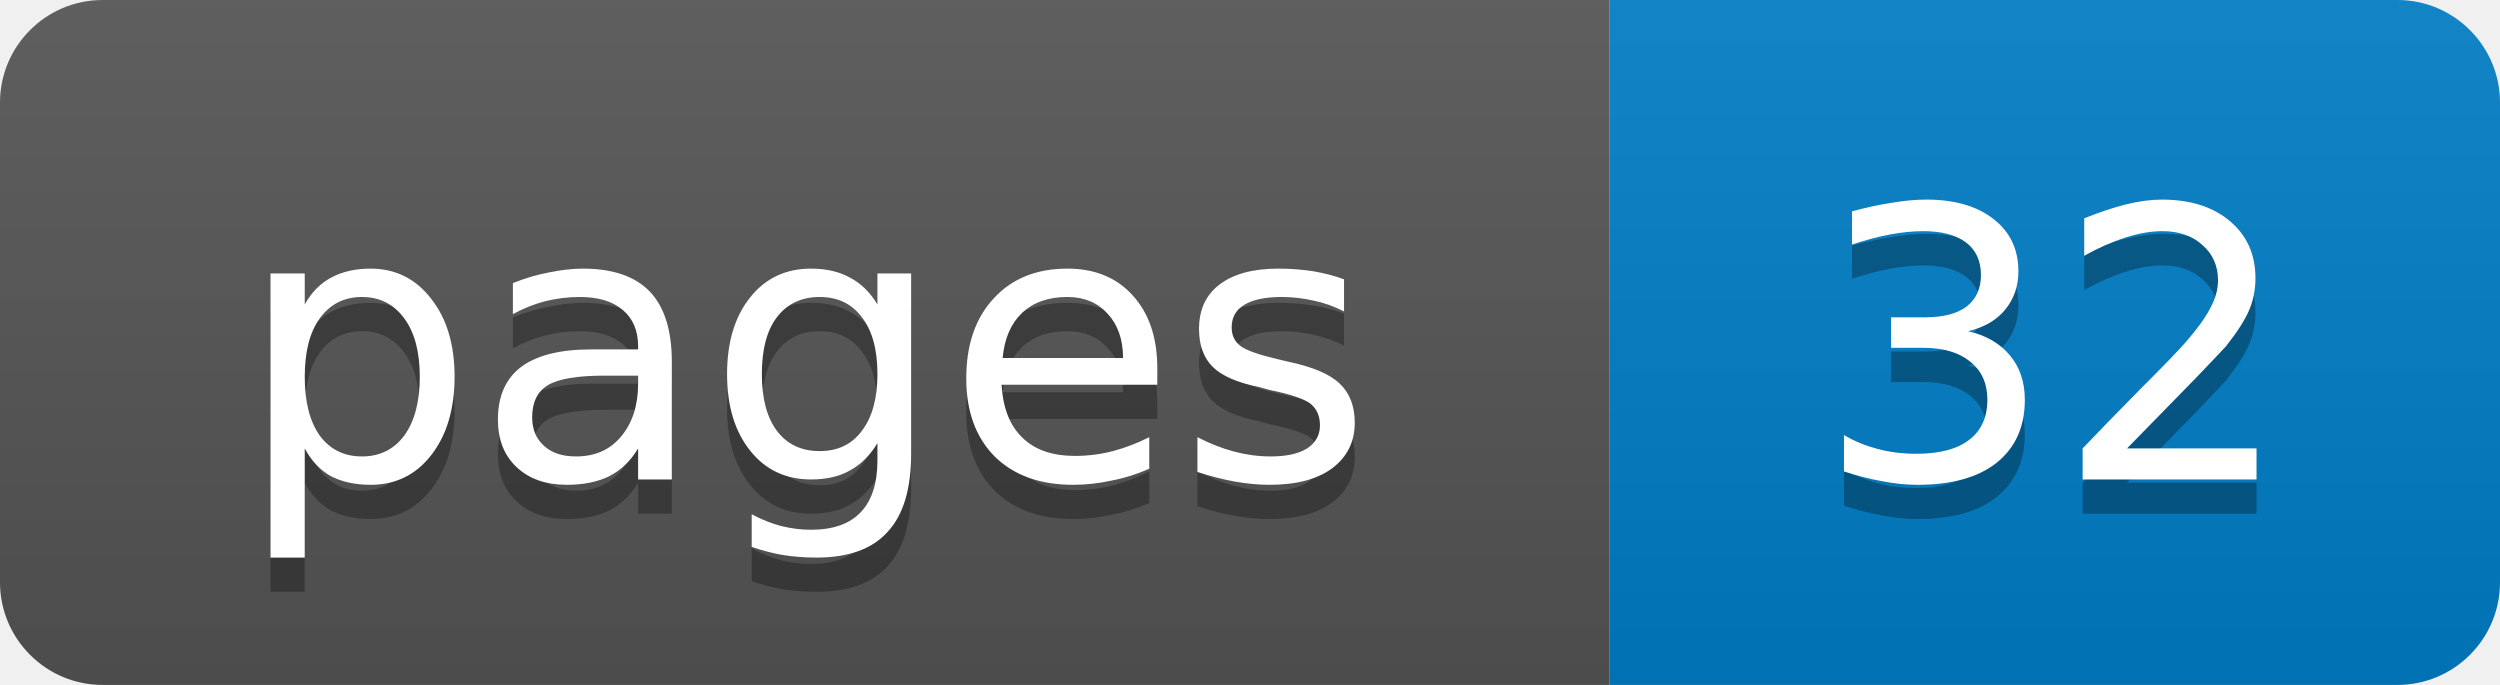
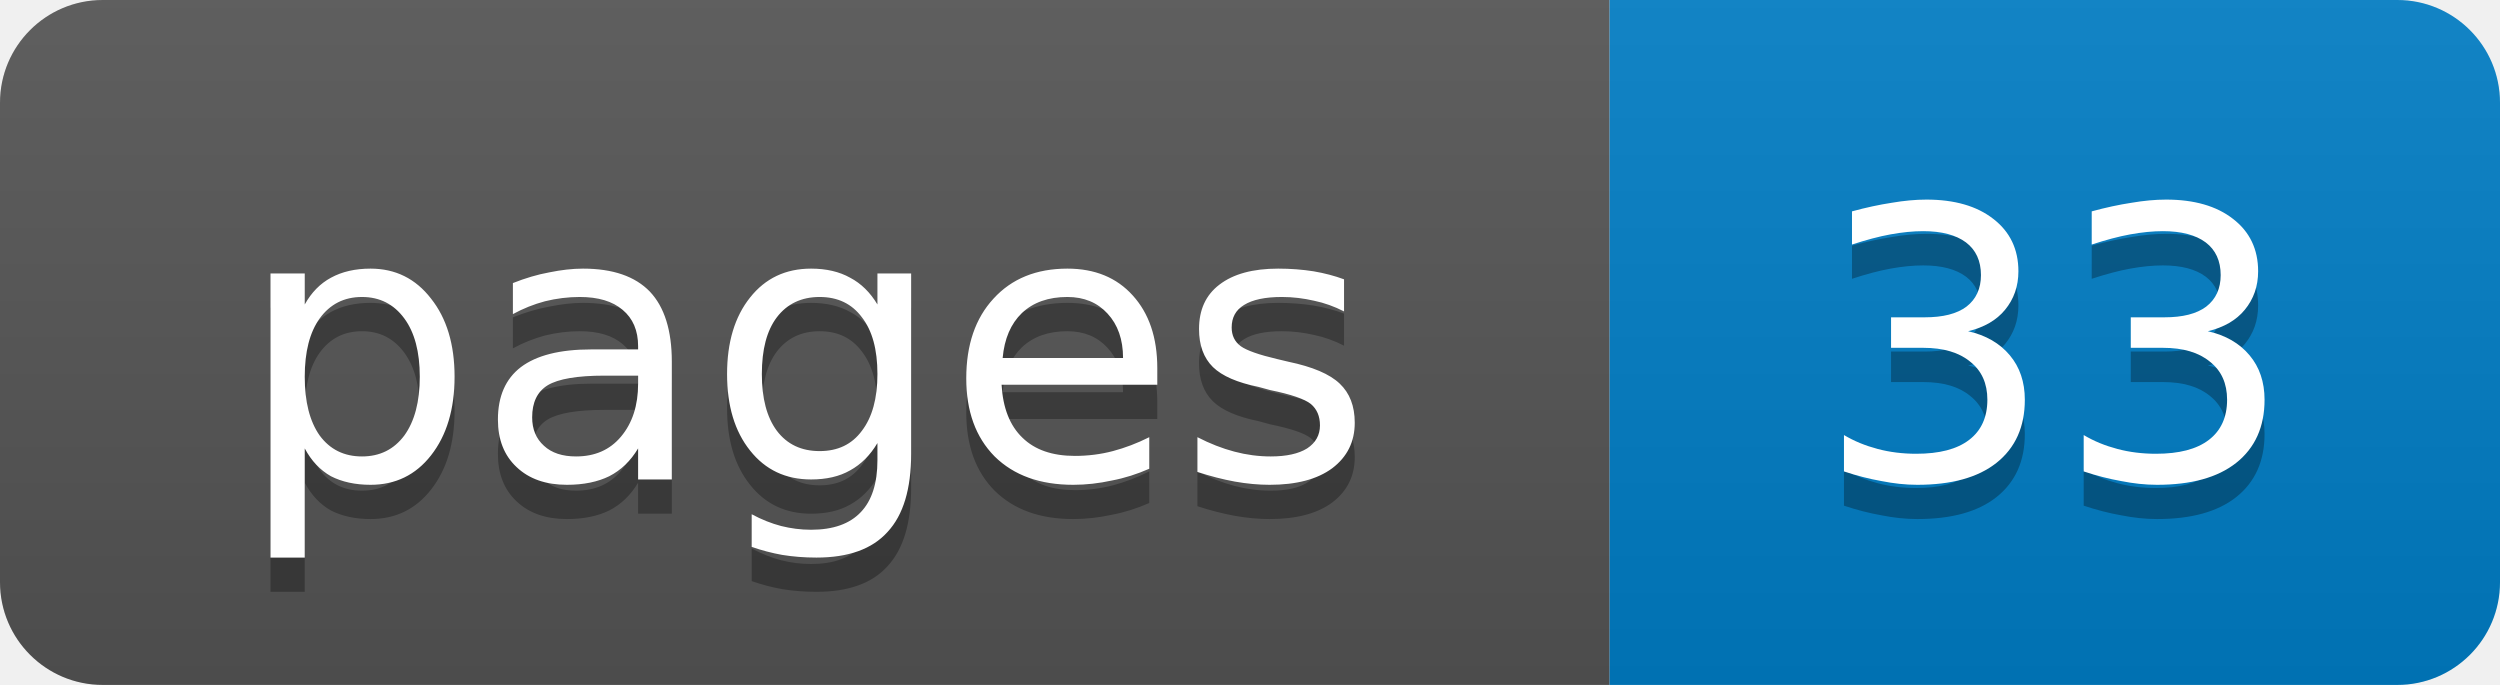
- <svg xmlns="http://www.w3.org/2000/svg" width="73" height="20" role="img" aria-label="pages: 32">
+ <svg xmlns="http://www.w3.org/2000/svg" width="73" height="20" role="img" aria-label="pages: 33">
  <linearGradient id="s" x2="0" y2="100%">
    <stop offset="0" stop-color="#bbb" stop-opacity=".1" />
    <stop offset="1" stop-opacity=".1" />
  </linearGradient>
  <clipPath id="r">
    <rect width="73" height="20" rx="3" fill="#fff" />
  </clipPath>
  <g clip-path="url(#r)">
    <rect width="47" height="20" fill="#555" />
    <rect x="47" width="26" height="20" fill="#007ec6" />
    <rect width="73" height="20" fill="url(#s)" />
  </g>
  <g fill="#fff" text-anchor="middle" font-family="Verdana,Geneva,DejaVu Sans,sans-serif" font-size="11">
    <text x="23.5" y="15" fill="#010101" fill-opacity=".3">pages</text>
    <text x="23.5" y="14">pages</text>
-     <text x="60" y="15" fill="#010101" fill-opacity=".3">32</text>
-     <text x="60" y="14">32</text>
+     <text x="60" y="15" fill="#010101" fill-opacity=".3">33</text>
+     <text x="60" y="14">33</text>
  </g>
</svg>
